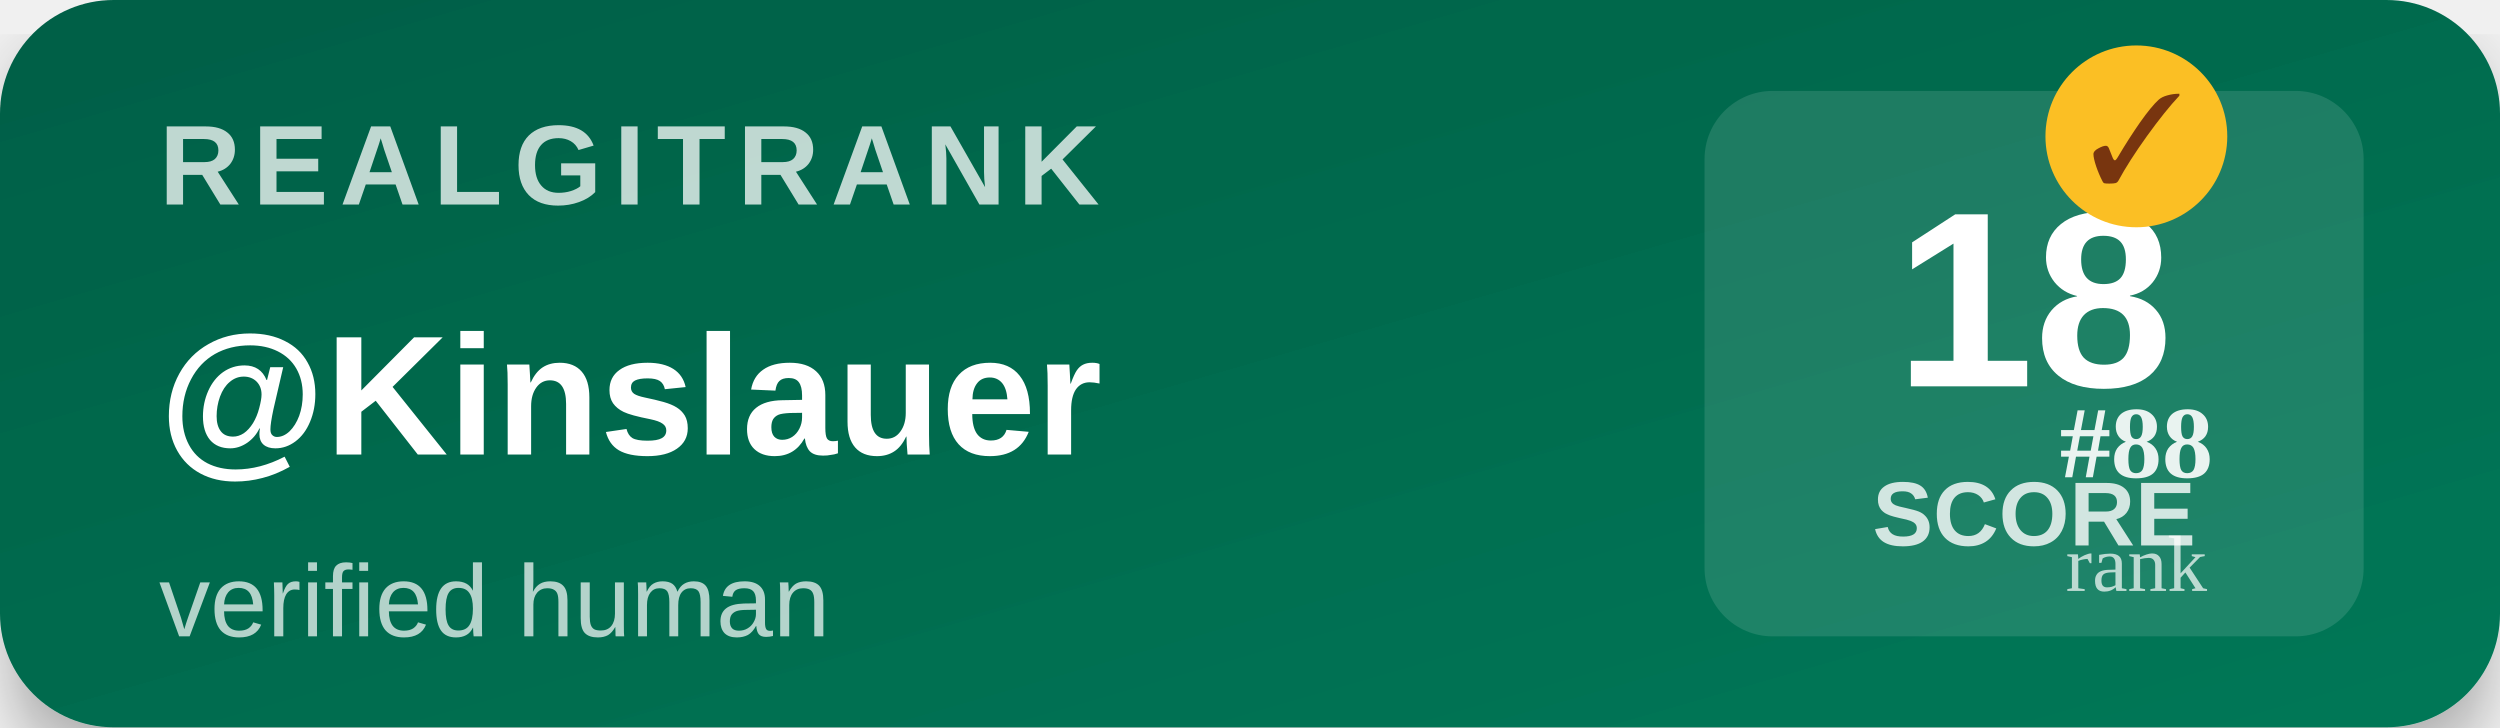
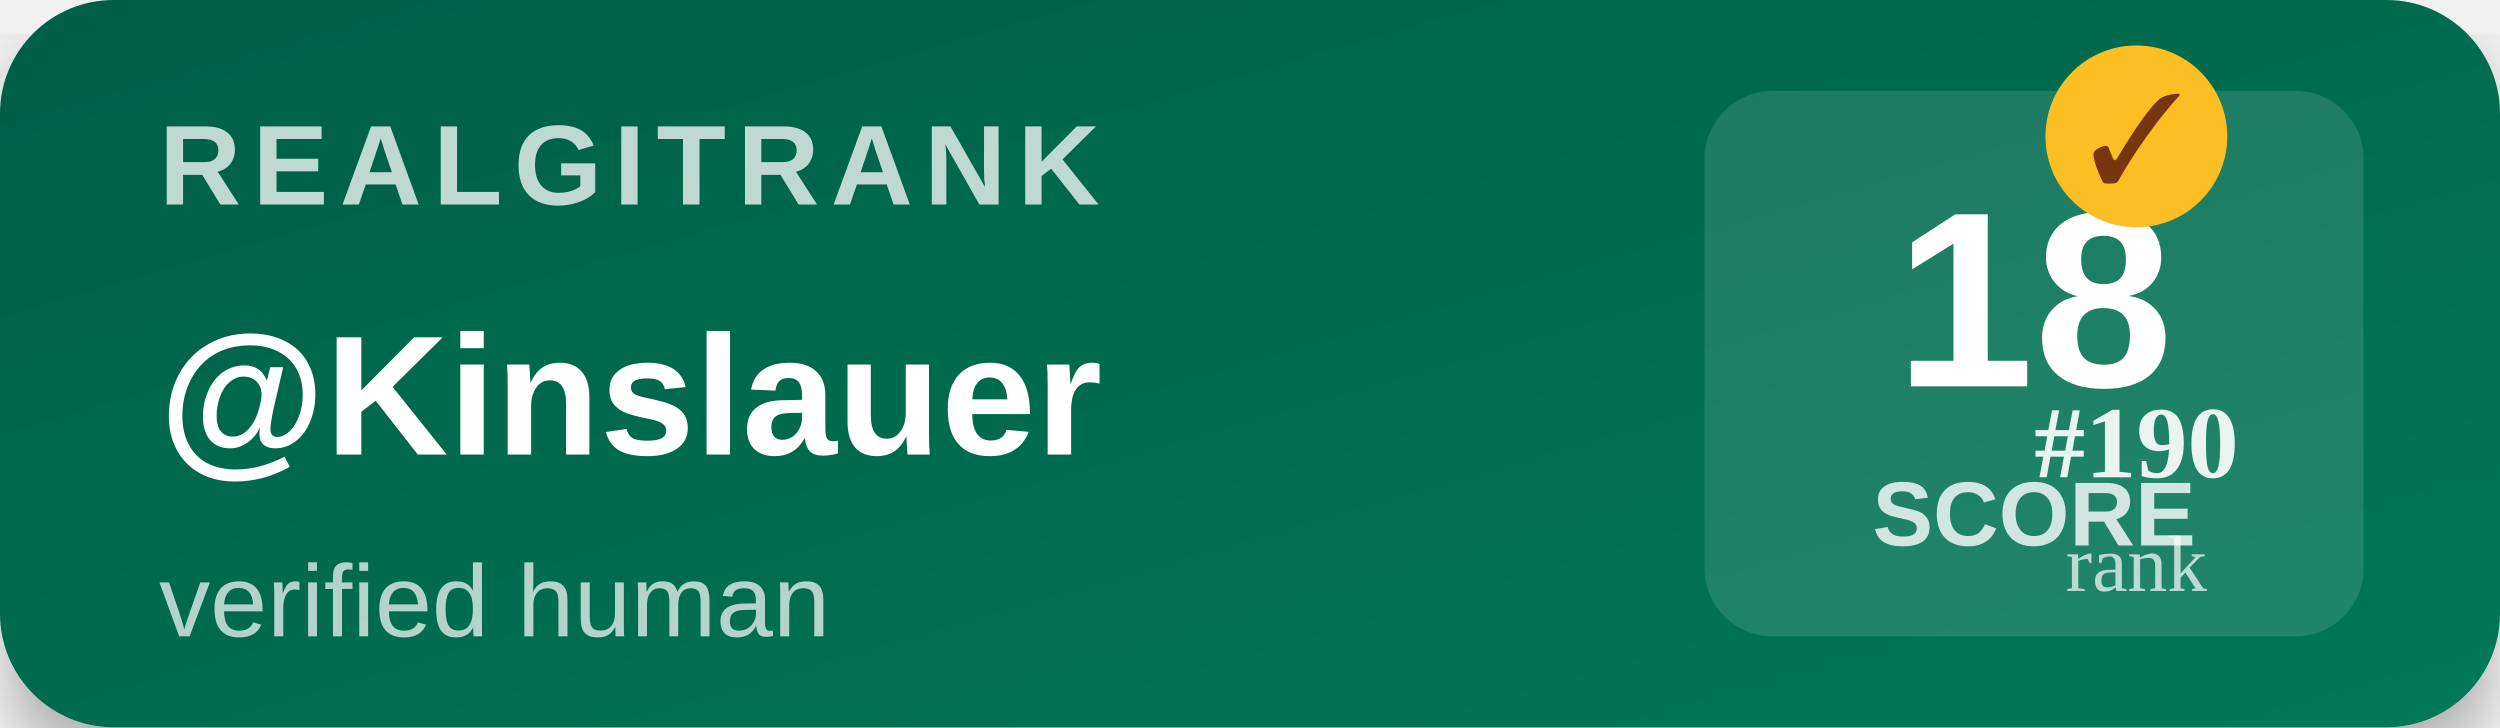
<svg xmlns="http://www.w3.org/2000/svg" width="220" height="64" viewBox="0 0 220 64">
  <defs>
    <linearGradient id="bg" x1="0" y1="0" x2="1" y2="1">
      <stop offset="0%" stop-color="#065f46" />
      <stop offset="100%" stop-color="#047857" />
    </linearGradient>
    <filter id="shadow">
      <feDropShadow dx="0" dy="3" stdDeviation="3" flood-opacity="0.3" />
    </filter>
  </defs>
  <rect width="220" height="64" rx="10" fill="url(#bg)" filter="url(#shadow)" />
  <text x="14" y="18" font-family="Segoe UI,Arial,sans-serif" font-size="10" font-weight="700" fill="#ffffff" opacity="0.75" letter-spacing="1">REALGITRANK</text>
  <text x="14" y="40" font-family="Segoe UI,Arial,sans-serif" font-size="15" font-weight="800" fill="#ffffff">@Kinslauer</text>
  <text x="14" y="56" font-family="Segoe UI,Arial,sans-serif" font-size="9" fill="#ffffff" opacity="0.7">verified human</text>
  <rect x="150" y="8" width="58" height="48" rx="6" fill="#ffffff" opacity="0.12" />
  <text x="179" y="34" text-anchor="middle" font-family="Segoe UI,Arial,sans-serif" font-size="22" font-weight="900" fill="#ffffff">18</text>
  <text x="179" y="48" text-anchor="middle" font-family="Segoe UI,Arial,sans-serif" font-size="8" font-weight="600" fill="#ffffff" opacity="0.8">SCORE</text>
  <g transform="translate(188,12)">
    <circle r="8" fill="#fbbf24" />
    <text y="4" text-anchor="middle" font-size="11" font-weight="900" fill="#78350f">✓</text>
  </g>
-   <text x="188" y="42" text-anchor="middle" font-size="9" font-weight="700" fill="#ffffff" opacity="0.9">#88</text>
+   <text x="188" y="42" text-anchor="middle" font-size="9" font-weight="700" fill="#ffffff" opacity="0.9">#190</text>
  <text x="188" y="52" text-anchor="middle" font-size="7" fill="#ffffff" opacity="0.7">rank</text>
</svg>
